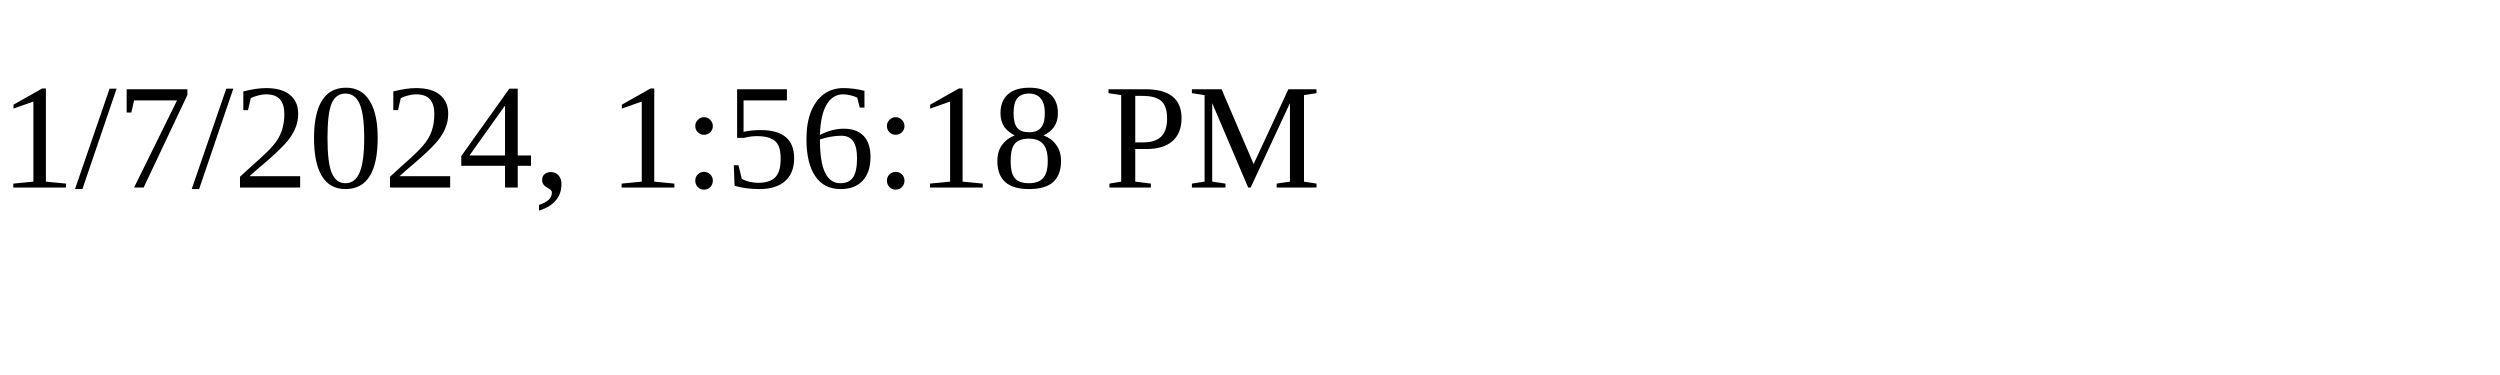
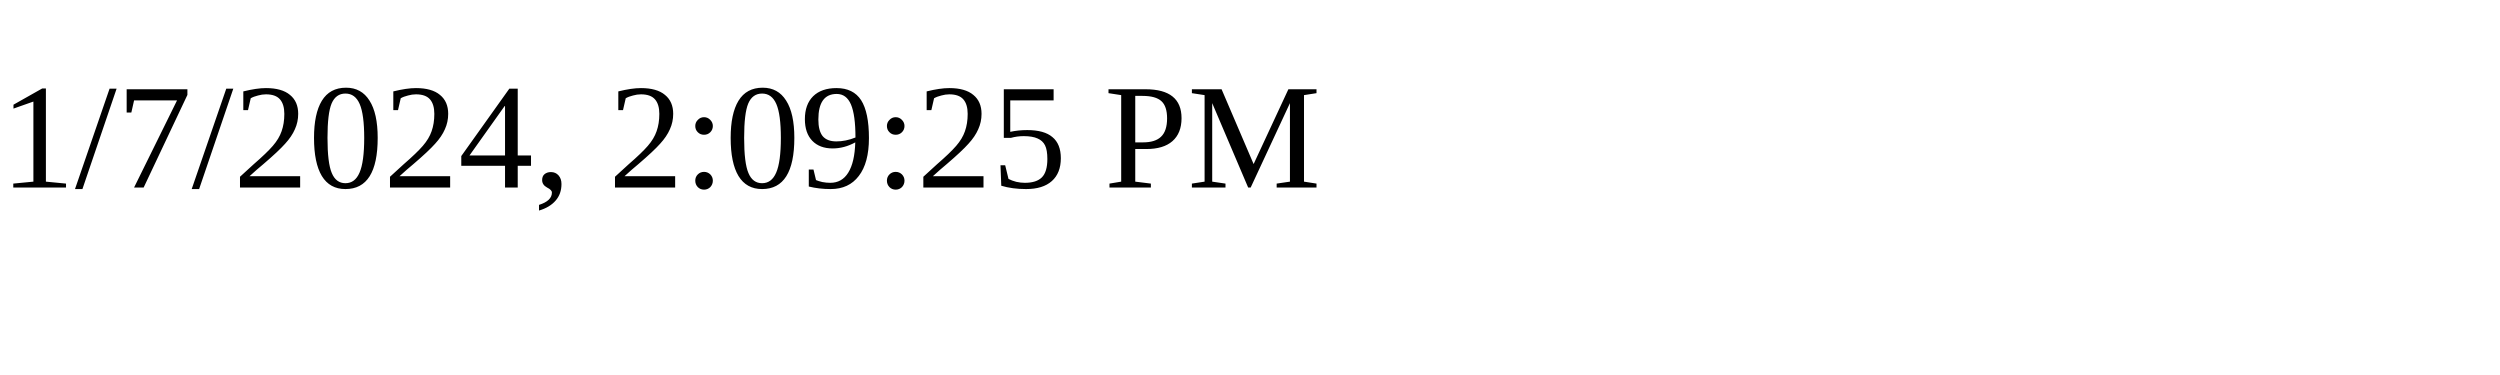
<svg xmlns="http://www.w3.org/2000/svg" height="30" width="200">
-   <text x="0" y="15">1/7/2024, 1:56:18 PM</text>
+   <text x="0" y="15">1/7/2024, 2:09:25 PM</text>
</svg>
